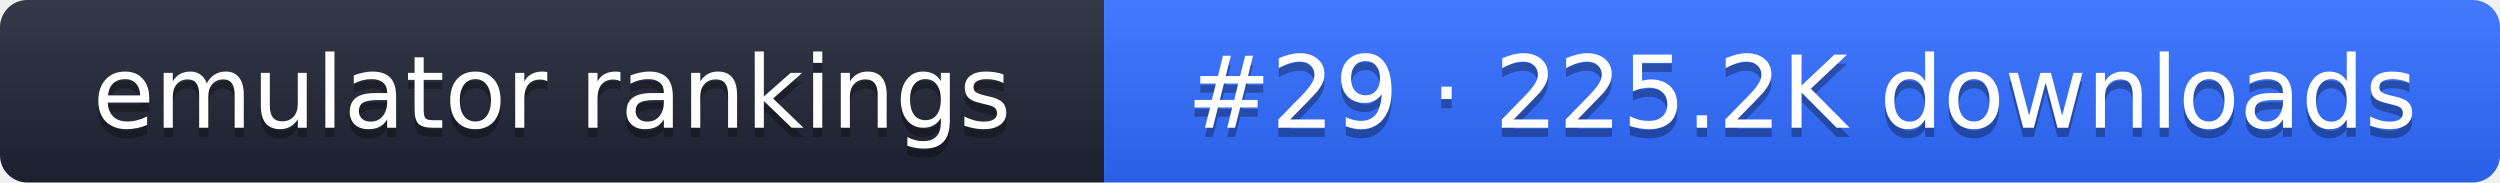
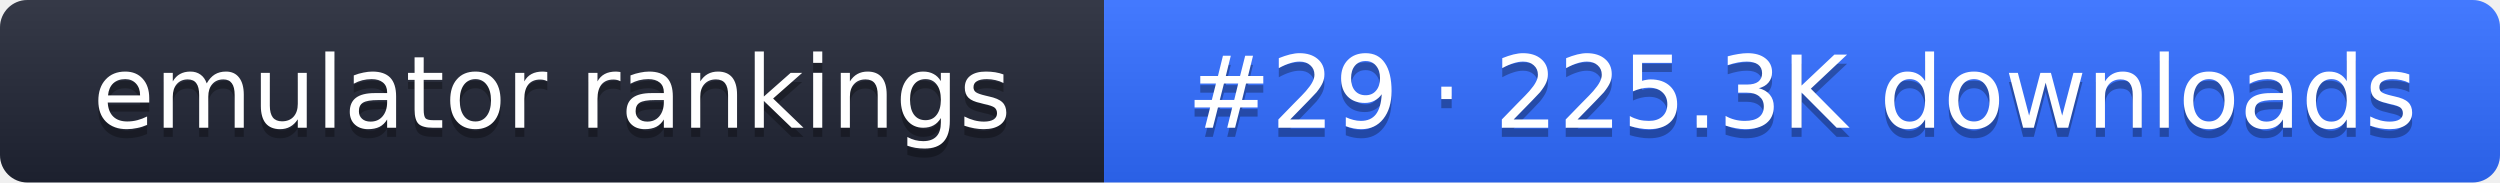
- <svg xmlns="http://www.w3.org/2000/svg" width="274" height="20" role="img" aria-label="emulator rankings: #29 · 225.2K downloads">
+ <svg xmlns="http://www.w3.org/2000/svg" width="274" height="20" role="img" aria-label="emulator rankings: #29 · 225.3K downloads">
  <linearGradient id="g" x2="0" y2="100%">
    <stop offset="0" stop-color="#fff" stop-opacity=".1" />
    <stop offset="1" stop-opacity=".1" />
  </linearGradient>
  <clipPath id="r">
    <rect width="274" height="20" rx="3" fill="#fff" />
  </clipPath>
  <g clip-path="url(#r)">
    <rect width="121" height="20" fill="#1f2433" />
    <rect x="121" width="153" height="20" fill="#2f6bff" />
    <rect width="274" height="20" fill="url(#g)" />
  </g>
  <g fill="#fff" text-anchor="middle" font-family="Verdana,DejaVu Sans,sans-serif" font-size="11">
    <text x="60.5" y="15" fill="#010101" fill-opacity=".3">emulator rankings</text>
    <text x="60.5" y="14">emulator rankings</text>
-     <text x="197.5" y="15" fill="#010101" fill-opacity=".3">#29 · 225.2K downloads</text>
-     <text x="197.5" y="14">#29 · 225.2K downloads</text>
+     <text x="197.5" y="15" fill="#010101" fill-opacity=".3">#29 · 225.3K downloads</text>
+     <text x="197.5" y="14">#29 · 225.3K downloads</text>
  </g>
</svg>
